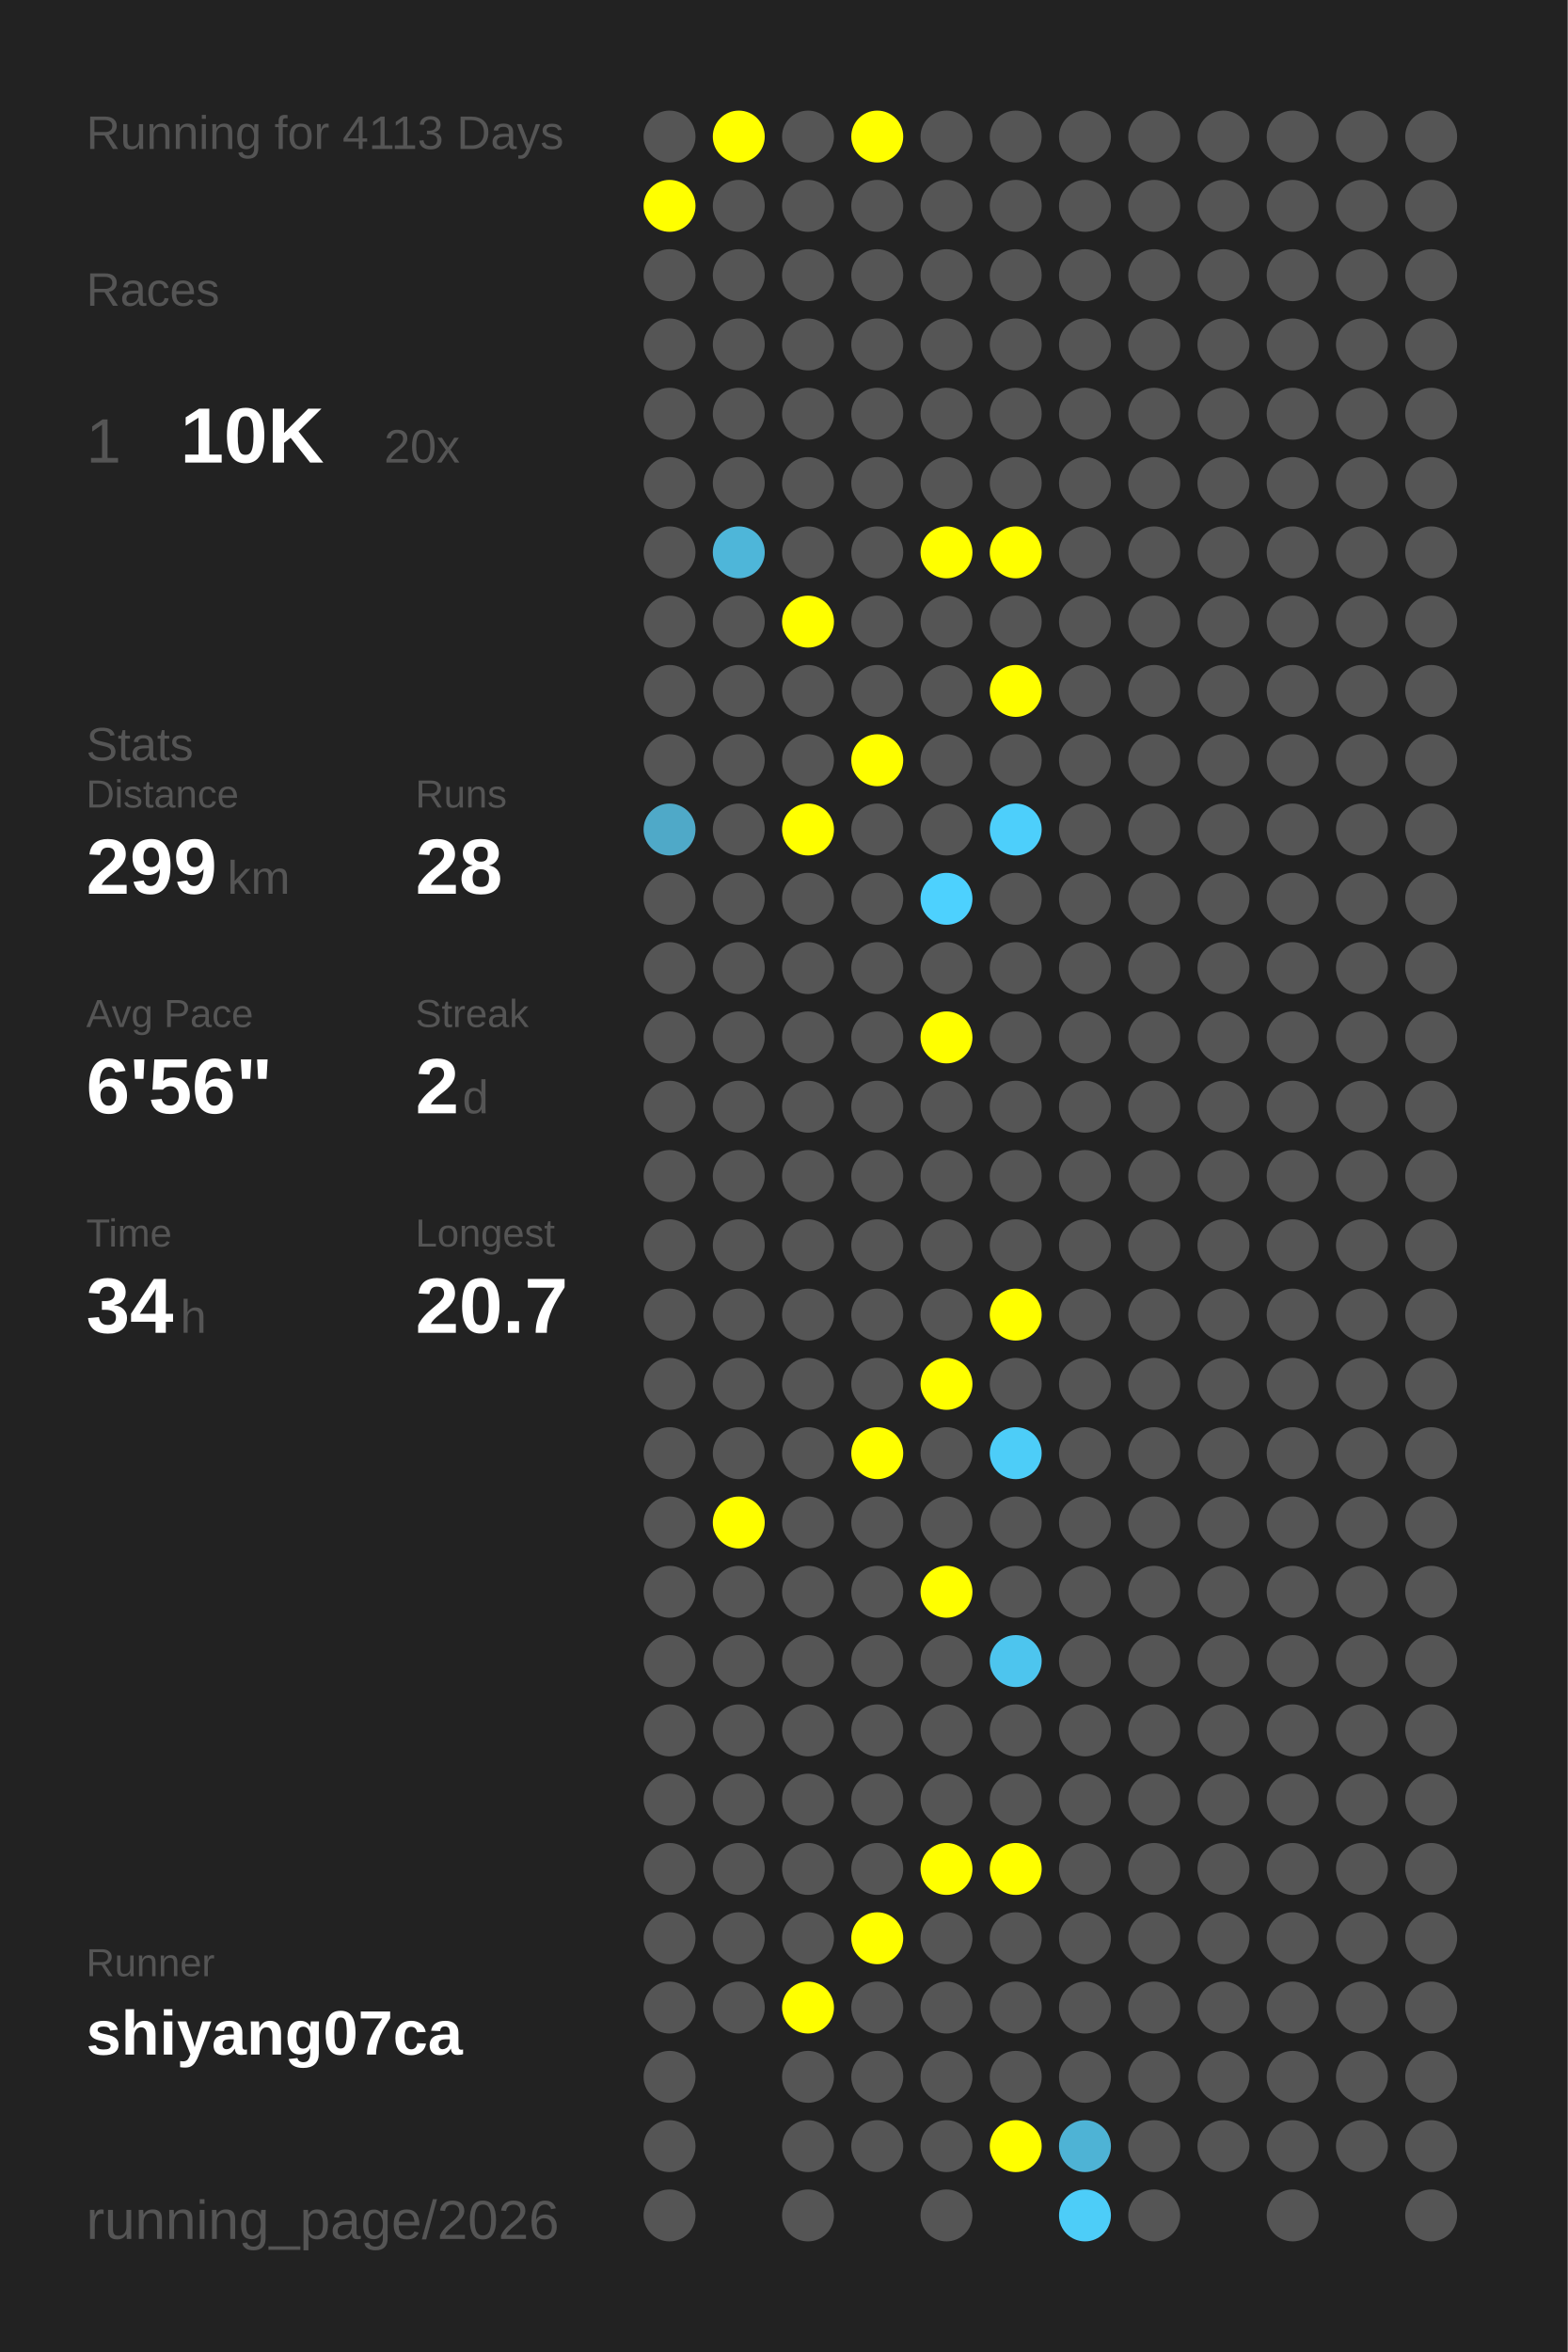
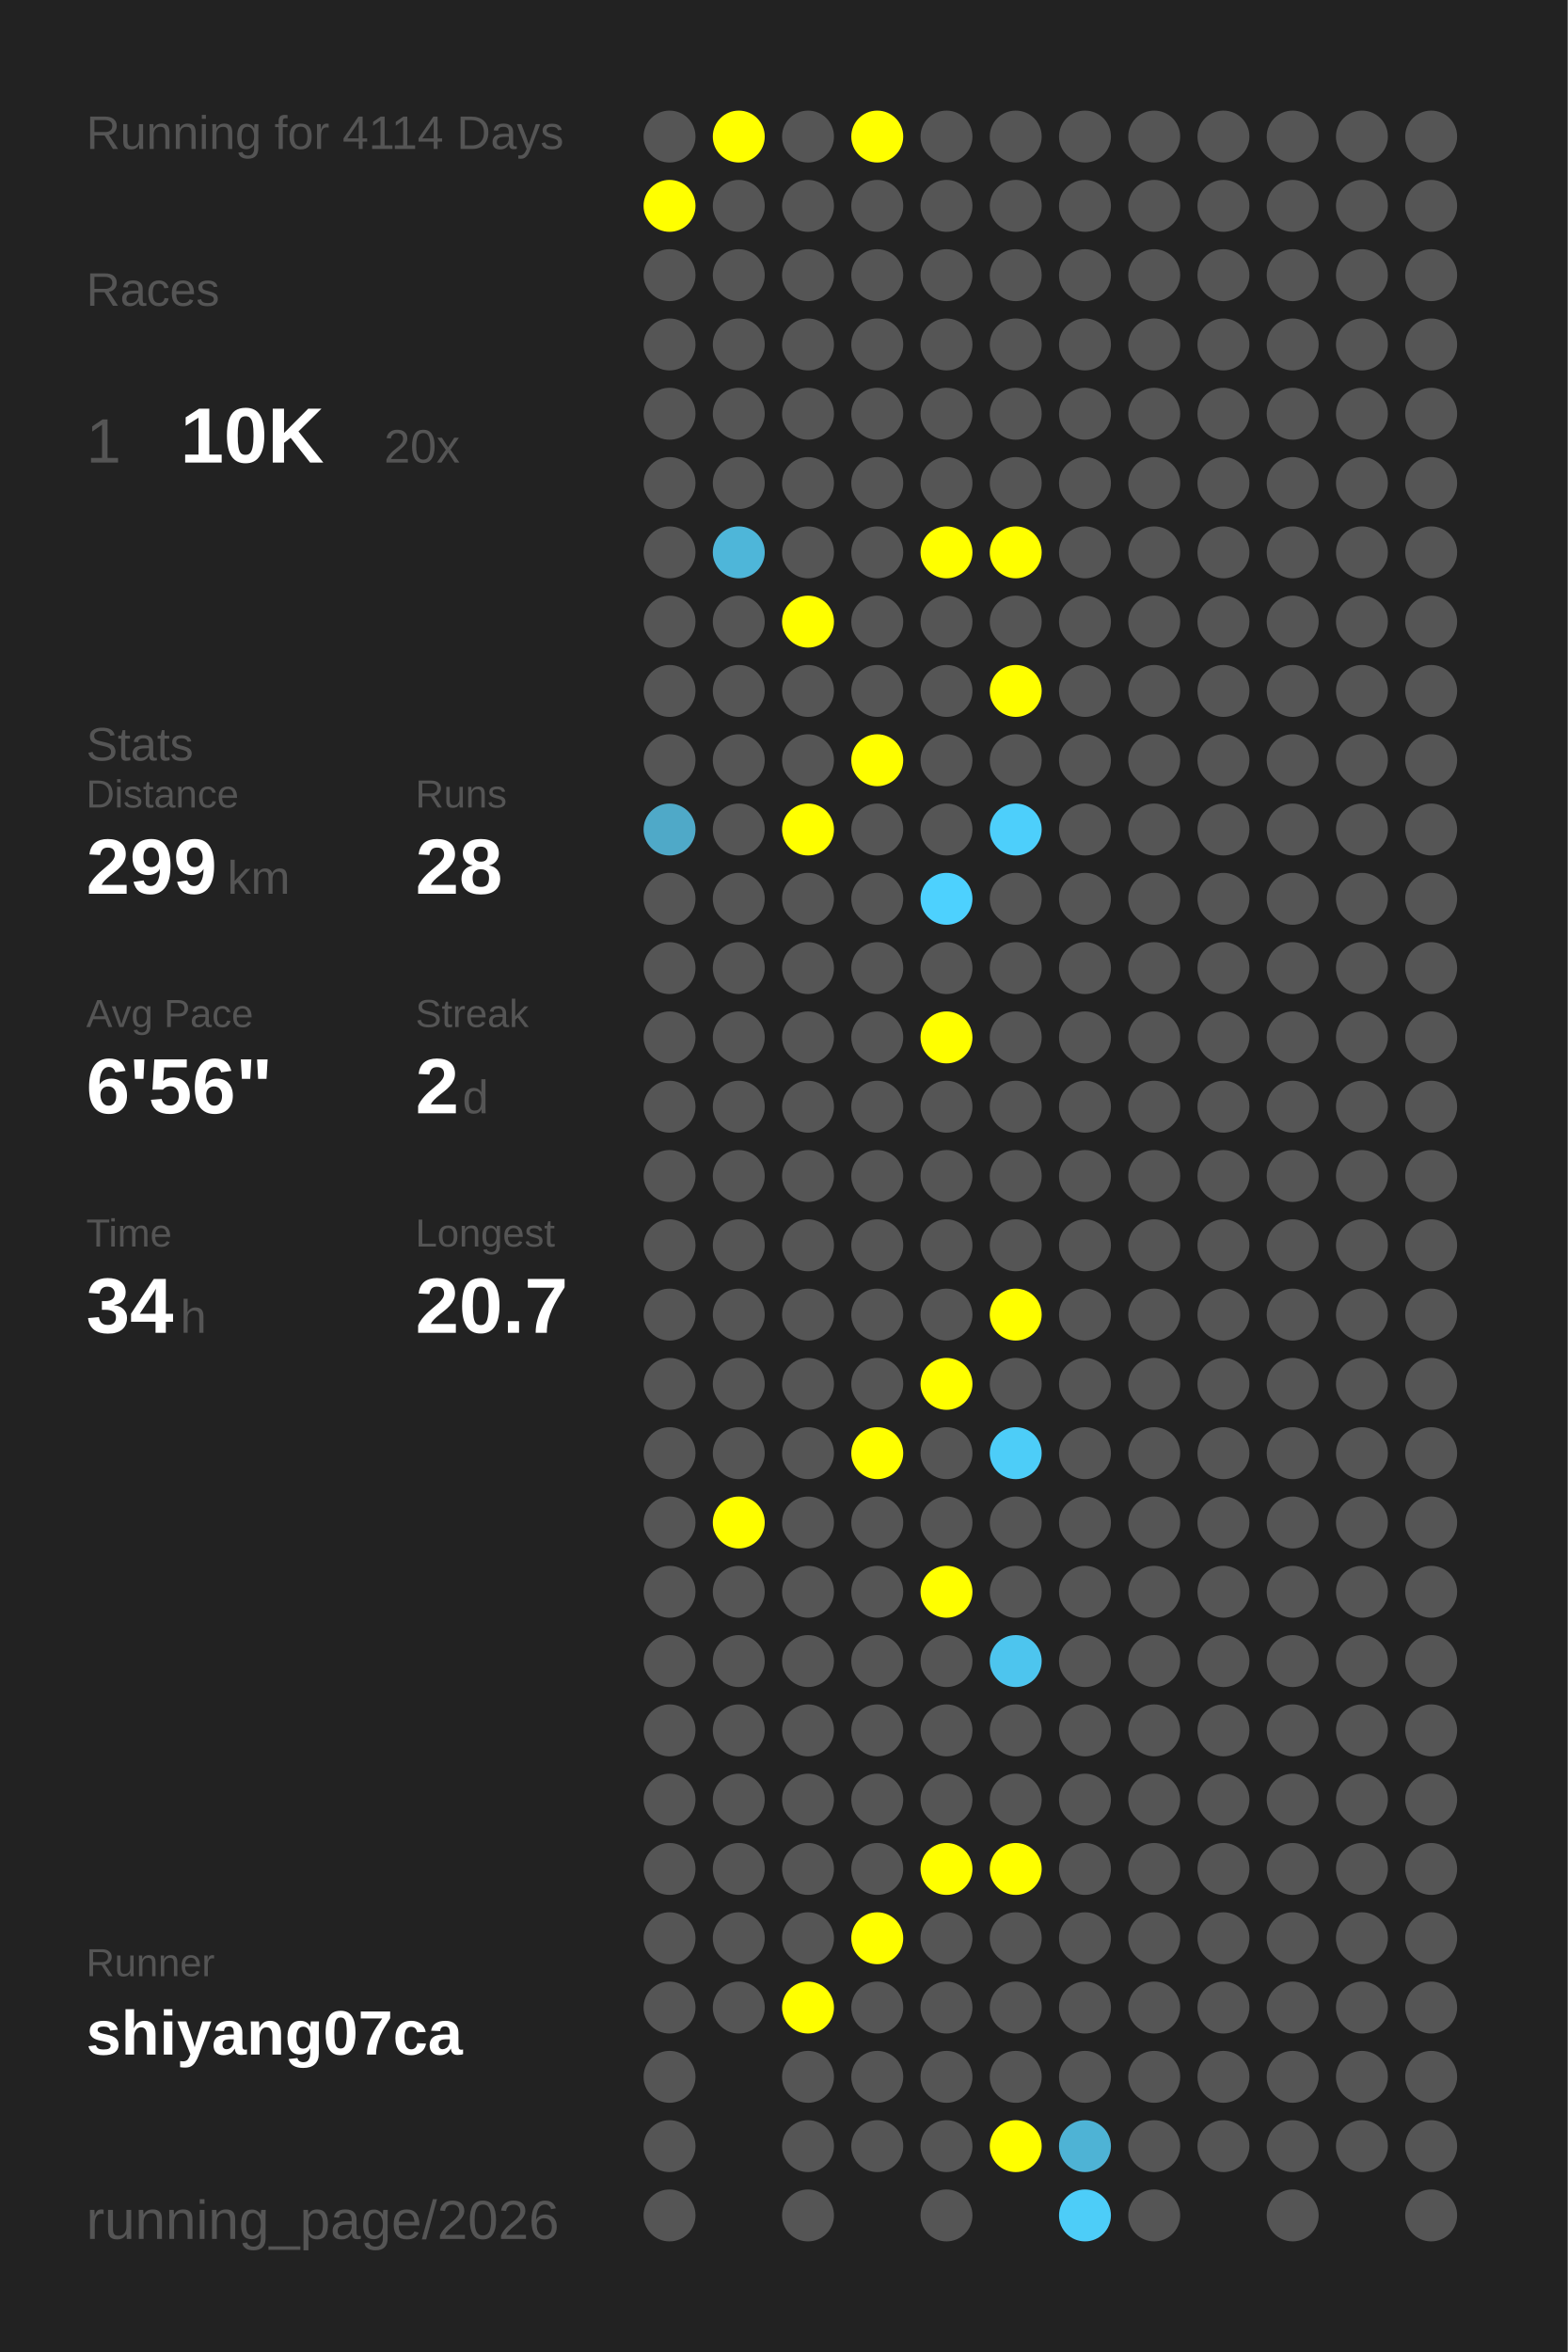
<svg xmlns="http://www.w3.org/2000/svg" baseProfile="full" height="300mm" version="1.1" viewBox="0,0,200,300" width="200mm">
  <defs />
  <rect fill="#222222" height="300" width="200" x="0" y="0" />
-   <text fill="#555555" style="font-size:6px; font-family:Arial;" x="11" y="19">Running for 4113 Days</text>
+   <text fill="#555555" style="font-size:6px; font-family:Arial;" x="11" y="19">Running for 4114 Days</text>
  <text fill="#555555" style="font-size:6px; font-family:Arial;" x="11" y="39">Races</text>
  <text fill="#555555" style="font-size:8px; font-family:Arial;" x="11" y="59">1</text>
  <text fill="#FFFFFF" style="font-size:10px; font-family:Arial; font-weight:bold;" x="23" y="59">10K</text>
  <text fill="#555555" style="font-size:6px; font-family:Arial;" x="49" y="59">20x</text>
  <text fill="#555555" style="font-size:6px; font-family:Arial;" x="11" y="97">Stats</text>
  <text fill="#555555" style="font-size:5px; font-family:Arial;" x="11" y="103">Distance</text>
  <text fill="#FFFFFF" style="font-size:10px; font-family:Arial; font-weight:bold;" x="11" y="114">299</text>
  <text fill="#555555" style="font-size:6px; font-family:Arial;" x="29" y="114">km</text>
  <text fill="#555555" style="font-size:5px; font-family:Arial;" x="53" y="103">Runs</text>
  <text fill="#FFFFFF" style="font-size:10px; font-family:Arial; font-weight:bold;" x="53" y="114">28</text>
  <text fill="#555555" style="font-size:5px; font-family:Arial;" x="11" y="131">Avg Pace</text>
  <text fill="#FFFFFF" style="font-size:10px; font-family:Arial; font-weight:bold;" x="11" y="142">6'56"</text>
  <text fill="#555555" style="font-size:5px; font-family:Arial;" x="53" y="131">Streak</text>
  <text fill="#FFFFFF" style="font-size:10px; font-family:Arial; font-weight:bold;" x="53" y="142">2</text>
  <text fill="#555555" style="font-size:6px; font-family:Arial;" x="59" y="142">d</text>
  <text fill="#555555" style="font-size:5px; font-family:Arial;" x="11" y="159">Time</text>
  <text fill="#FFFFFF" style="font-size:10px; font-family:Arial; font-weight:bold;" x="11" y="170">34</text>
  <text fill="#555555" style="font-size:6px; font-family:Arial;" x="23" y="170">h</text>
  <text fill="#555555" style="font-size:5px; font-family:Arial;" x="53" y="159">Longest</text>
  <text fill="#FFFFFF" style="font-size:10px; font-family:Arial; font-weight:bold;" x="53" y="170">20.7</text>
  <text fill="#555555" style="font-size:5px; font-family:Arial;" x="11" y="252.065">Runner</text>
  <text fill="#FFFFFF" style="font-size:8px; font-family:Arial; font-weight:bold;" x="11" y="262.065">shiyang07ca</text>
  <text fill="#555555" style="font-size:7px; font-family:Arial;" x="11" y="285.581">running_page/2026</text>
  <circle cx="85.417" cy="17.419" fill="#555555" r="3.312" />
  <circle cx="85.417" cy="26.258" fill="#FFFF00" r="3.312" />
  <circle cx="85.417" cy="35.097" fill="#555555" r="3.312" />
  <circle cx="85.417" cy="43.935" fill="#555555" r="3.312" />
  <circle cx="85.417" cy="52.774" fill="#555555" r="3.312" />
  <circle cx="85.417" cy="61.613" fill="#555555" r="3.312" />
  <circle cx="85.417" cy="70.452" fill="#555555" r="3.312" />
  <circle cx="85.417" cy="79.29" fill="#555555" r="3.312" />
  <circle cx="85.417" cy="88.129" fill="#555555" r="3.312" />
  <circle cx="85.417" cy="96.968" fill="#555555" r="3.312" />
  <circle cx="85.417" cy="105.806" fill="#4fa9c8" r="3.312" />
  <circle cx="85.417" cy="114.645" fill="#555555" r="3.312" />
  <circle cx="85.417" cy="123.484" fill="#555555" r="3.312" />
  <circle cx="85.417" cy="132.323" fill="#555555" r="3.312" />
  <circle cx="85.417" cy="141.161" fill="#555555" r="3.312" />
  <circle cx="85.417" cy="150" fill="#555555" r="3.312" />
  <circle cx="85.417" cy="158.839" fill="#555555" r="3.312" />
  <circle cx="85.417" cy="167.677" fill="#555555" r="3.312" />
  <circle cx="85.417" cy="176.516" fill="#555555" r="3.312" />
  <circle cx="85.417" cy="185.355" fill="#555555" r="3.312" />
  <circle cx="85.417" cy="194.194" fill="#555555" r="3.312" />
  <circle cx="85.417" cy="203.032" fill="#555555" r="3.312" />
  <circle cx="85.417" cy="211.871" fill="#555555" r="3.312" />
  <circle cx="85.417" cy="220.71" fill="#555555" r="3.312" />
  <circle cx="85.417" cy="229.548" fill="#555555" r="3.312" />
  <circle cx="85.417" cy="238.387" fill="#555555" r="3.312" />
  <circle cx="85.417" cy="247.226" fill="#555555" r="3.312" />
  <circle cx="85.417" cy="256.065" fill="#555555" r="3.312" />
  <circle cx="85.417" cy="264.903" fill="#555555" r="3.312" />
  <circle cx="85.417" cy="273.742" fill="#555555" r="3.312" />
  <circle cx="85.417" cy="282.581" fill="#555555" r="3.312" />
  <circle cx="94.25" cy="17.419" fill="#FFFF00" r="3.312" />
  <circle cx="94.25" cy="26.258" fill="#555555" r="3.312" />
  <circle cx="94.25" cy="35.097" fill="#555555" r="3.312" />
  <circle cx="94.25" cy="43.935" fill="#555555" r="3.312" />
  <circle cx="94.25" cy="52.774" fill="#555555" r="3.312" />
  <circle cx="94.25" cy="61.613" fill="#555555" r="3.312" />
  <circle cx="94.25" cy="70.452" fill="#4eb6d9" r="3.312" />
  <circle cx="94.25" cy="79.29" fill="#555555" r="3.312" />
  <circle cx="94.25" cy="88.129" fill="#555555" r="3.312" />
  <circle cx="94.25" cy="96.968" fill="#555555" r="3.312" />
  <circle cx="94.25" cy="105.806" fill="#555555" r="3.312" />
  <circle cx="94.25" cy="114.645" fill="#555555" r="3.312" />
  <circle cx="94.25" cy="123.484" fill="#555555" r="3.312" />
  <circle cx="94.25" cy="132.323" fill="#555555" r="3.312" />
  <circle cx="94.25" cy="141.161" fill="#555555" r="3.312" />
  <circle cx="94.25" cy="150" fill="#555555" r="3.312" />
  <circle cx="94.25" cy="158.839" fill="#555555" r="3.312" />
  <circle cx="94.25" cy="167.677" fill="#555555" r="3.312" />
  <circle cx="94.25" cy="176.516" fill="#555555" r="3.312" />
  <circle cx="94.25" cy="185.355" fill="#555555" r="3.312" />
  <circle cx="94.25" cy="194.194" fill="#FFFF00" r="3.312" />
  <circle cx="94.25" cy="203.032" fill="#555555" r="3.312" />
  <circle cx="94.25" cy="211.871" fill="#555555" r="3.312" />
  <circle cx="94.25" cy="220.71" fill="#555555" r="3.312" />
  <circle cx="94.25" cy="229.548" fill="#555555" r="3.312" />
  <circle cx="94.25" cy="238.387" fill="#555555" r="3.312" />
  <circle cx="94.25" cy="247.226" fill="#555555" r="3.312" />
  <circle cx="94.25" cy="256.065" fill="#555555" r="3.312" />
  <circle cx="103.083" cy="17.419" fill="#555555" r="3.312" />
  <circle cx="103.083" cy="26.258" fill="#555555" r="3.312" />
  <circle cx="103.083" cy="35.097" fill="#555555" r="3.312" />
  <circle cx="103.083" cy="43.935" fill="#555555" r="3.312" />
  <circle cx="103.083" cy="52.774" fill="#555555" r="3.312" />
  <circle cx="103.083" cy="61.613" fill="#555555" r="3.312" />
  <circle cx="103.083" cy="70.452" fill="#555555" r="3.312" />
  <circle cx="103.083" cy="79.29" fill="#FFFF00" r="3.312" />
  <circle cx="103.083" cy="88.129" fill="#555555" r="3.312" />
  <circle cx="103.083" cy="96.968" fill="#555555" r="3.312" />
  <circle cx="103.083" cy="105.806" fill="#FFFF00" r="3.312" />
  <circle cx="103.083" cy="114.645" fill="#555555" r="3.312" />
  <circle cx="103.083" cy="123.484" fill="#555555" r="3.312" />
  <circle cx="103.083" cy="132.323" fill="#555555" r="3.312" />
  <circle cx="103.083" cy="141.161" fill="#555555" r="3.312" />
  <circle cx="103.083" cy="150" fill="#555555" r="3.312" />
  <circle cx="103.083" cy="158.839" fill="#555555" r="3.312" />
  <circle cx="103.083" cy="167.677" fill="#555555" r="3.312" />
  <circle cx="103.083" cy="176.516" fill="#555555" r="3.312" />
  <circle cx="103.083" cy="185.355" fill="#555555" r="3.312" />
  <circle cx="103.083" cy="194.194" fill="#555555" r="3.312" />
  <circle cx="103.083" cy="203.032" fill="#555555" r="3.312" />
  <circle cx="103.083" cy="211.871" fill="#555555" r="3.312" />
  <circle cx="103.083" cy="220.71" fill="#555555" r="3.312" />
  <circle cx="103.083" cy="229.548" fill="#555555" r="3.312" />
  <circle cx="103.083" cy="238.387" fill="#555555" r="3.312" />
  <circle cx="103.083" cy="247.226" fill="#555555" r="3.312" />
  <circle cx="103.083" cy="256.065" fill="#FFFF00" r="3.312" />
  <circle cx="103.083" cy="264.903" fill="#555555" r="3.312" />
  <circle cx="103.083" cy="273.742" fill="#555555" r="3.312" />
  <circle cx="103.083" cy="282.581" fill="#555555" r="3.312" />
  <circle cx="111.917" cy="17.419" fill="#FFFF00" r="3.312" />
  <circle cx="111.917" cy="26.258" fill="#555555" r="3.312" />
  <circle cx="111.917" cy="35.097" fill="#555555" r="3.312" />
  <circle cx="111.917" cy="43.935" fill="#555555" r="3.312" />
  <circle cx="111.917" cy="52.774" fill="#555555" r="3.312" />
  <circle cx="111.917" cy="61.613" fill="#555555" r="3.312" />
  <circle cx="111.917" cy="70.452" fill="#555555" r="3.312" />
  <circle cx="111.917" cy="79.29" fill="#555555" r="3.312" />
  <circle cx="111.917" cy="88.129" fill="#555555" r="3.312" />
  <circle cx="111.917" cy="96.968" fill="#FFFF00" r="3.312" />
  <circle cx="111.917" cy="105.806" fill="#555555" r="3.312" />
  <circle cx="111.917" cy="114.645" fill="#555555" r="3.312" />
  <circle cx="111.917" cy="123.484" fill="#555555" r="3.312" />
  <circle cx="111.917" cy="132.323" fill="#555555" r="3.312" />
  <circle cx="111.917" cy="141.161" fill="#555555" r="3.312" />
  <circle cx="111.917" cy="150" fill="#555555" r="3.312" />
  <circle cx="111.917" cy="158.839" fill="#555555" r="3.312" />
  <circle cx="111.917" cy="167.677" fill="#555555" r="3.312" />
  <circle cx="111.917" cy="176.516" fill="#555555" r="3.312" />
  <circle cx="111.917" cy="185.355" fill="#FFFF00" r="3.312" />
  <circle cx="111.917" cy="194.194" fill="#555555" r="3.312" />
  <circle cx="111.917" cy="203.032" fill="#555555" r="3.312" />
  <circle cx="111.917" cy="211.871" fill="#555555" r="3.312" />
  <circle cx="111.917" cy="220.71" fill="#555555" r="3.312" />
  <circle cx="111.917" cy="229.548" fill="#555555" r="3.312" />
  <circle cx="111.917" cy="238.387" fill="#555555" r="3.312" />
  <circle cx="111.917" cy="247.226" fill="#FFFF00" r="3.312" />
  <circle cx="111.917" cy="256.065" fill="#555555" r="3.312" />
  <circle cx="111.917" cy="264.903" fill="#555555" r="3.312" />
  <circle cx="111.917" cy="273.742" fill="#555555" r="3.312" />
  <circle cx="120.75" cy="17.419" fill="#555555" r="3.312" />
  <circle cx="120.75" cy="26.258" fill="#555555" r="3.312" />
  <circle cx="120.75" cy="35.097" fill="#555555" r="3.312" />
  <circle cx="120.75" cy="43.935" fill="#555555" r="3.312" />
  <circle cx="120.75" cy="52.774" fill="#555555" r="3.312" />
  <circle cx="120.75" cy="61.613" fill="#555555" r="3.312" />
  <circle cx="120.75" cy="70.452" fill="#FFFF00" r="3.312" />
  <circle cx="120.75" cy="79.29" fill="#555555" r="3.312" />
  <circle cx="120.75" cy="88.129" fill="#555555" r="3.312" />
  <circle cx="120.75" cy="96.968" fill="#555555" r="3.312" />
  <circle cx="120.75" cy="105.806" fill="#555555" r="3.312" />
  <circle cx="120.75" cy="114.645" fill="#4dd1fe" r="3.312" />
  <circle cx="120.75" cy="123.484" fill="#555555" r="3.312" />
  <circle cx="120.75" cy="132.323" fill="#FFFF00" r="3.312" />
  <circle cx="120.75" cy="141.161" fill="#555555" r="3.312" />
  <circle cx="120.75" cy="150" fill="#555555" r="3.312" />
  <circle cx="120.75" cy="158.839" fill="#555555" r="3.312" />
  <circle cx="120.75" cy="167.677" fill="#555555" r="3.312" />
  <circle cx="120.75" cy="176.516" fill="#FFFF00" r="3.312" />
  <circle cx="120.75" cy="185.355" fill="#555555" r="3.312" />
  <circle cx="120.75" cy="194.194" fill="#555555" r="3.312" />
  <circle cx="120.75" cy="203.032" fill="#FFFF00" r="3.312" />
  <circle cx="120.75" cy="211.871" fill="#555555" r="3.312" />
  <circle cx="120.75" cy="220.71" fill="#555555" r="3.312" />
  <circle cx="120.75" cy="229.548" fill="#555555" r="3.312" />
  <circle cx="120.75" cy="238.387" fill="#FFFF00" r="3.312" />
  <circle cx="120.75" cy="247.226" fill="#555555" r="3.312" />
  <circle cx="120.75" cy="256.065" fill="#555555" r="3.312" />
  <circle cx="120.75" cy="264.903" fill="#555555" r="3.312" />
  <circle cx="120.75" cy="273.742" fill="#555555" r="3.312" />
  <circle cx="120.75" cy="282.581" fill="#555555" r="3.312" />
  <circle cx="129.583" cy="17.419" fill="#555555" r="3.312" />
  <circle cx="129.583" cy="26.258" fill="#555555" r="3.312" />
  <circle cx="129.583" cy="35.097" fill="#555555" r="3.312" />
  <circle cx="129.583" cy="43.935" fill="#555555" r="3.312" />
  <circle cx="129.583" cy="52.774" fill="#555555" r="3.312" />
  <circle cx="129.583" cy="61.613" fill="#555555" r="3.312" />
  <circle cx="129.583" cy="70.452" fill="#FFFF00" r="3.312" />
  <circle cx="129.583" cy="79.29" fill="#555555" r="3.312" />
  <circle cx="129.583" cy="88.129" fill="#FFFF00" r="3.312" />
  <circle cx="129.583" cy="96.968" fill="#555555" r="3.312" />
  <circle cx="129.583" cy="105.806" fill="#4dcffb" r="3.312" />
  <circle cx="129.583" cy="114.645" fill="#555555" r="3.312" />
  <circle cx="129.583" cy="123.484" fill="#555555" r="3.312" />
  <circle cx="129.583" cy="132.323" fill="#555555" r="3.312" />
  <circle cx="129.583" cy="141.161" fill="#555555" r="3.312" />
  <circle cx="129.583" cy="150" fill="#555555" r="3.312" />
  <circle cx="129.583" cy="158.839" fill="#555555" r="3.312" />
  <circle cx="129.583" cy="167.677" fill="#FFFF00" r="3.312" />
  <circle cx="129.583" cy="176.516" fill="#555555" r="3.312" />
  <circle cx="129.583" cy="185.355" fill="#4dcdf8" r="3.312" />
  <circle cx="129.583" cy="194.194" fill="#555555" r="3.312" />
  <circle cx="129.583" cy="203.032" fill="#555555" r="3.312" />
  <circle cx="129.583" cy="211.871" fill="#4dc5ee" r="3.312" />
  <circle cx="129.583" cy="220.71" fill="#555555" r="3.312" />
  <circle cx="129.583" cy="229.548" fill="#555555" r="3.312" />
  <circle cx="129.583" cy="238.387" fill="#FFFF00" r="3.312" />
  <circle cx="129.583" cy="247.226" fill="#555555" r="3.312" />
  <circle cx="129.583" cy="256.065" fill="#555555" r="3.312" />
  <circle cx="129.583" cy="264.903" fill="#555555" r="3.312" />
  <circle cx="129.583" cy="273.742" fill="#FFFF00" r="3.312" />
  <circle cx="138.417" cy="17.419" fill="#555555" r="3.312" />
  <circle cx="138.417" cy="26.258" fill="#555555" r="3.312" />
  <circle cx="138.417" cy="35.097" fill="#555555" r="3.312" />
  <circle cx="138.417" cy="43.935" fill="#555555" r="3.312" />
  <circle cx="138.417" cy="52.774" fill="#555555" r="3.312" />
  <circle cx="138.417" cy="61.613" fill="#555555" r="3.312" />
  <circle cx="138.417" cy="70.452" fill="#555555" r="3.312" />
  <circle cx="138.417" cy="79.29" fill="#555555" r="3.312" />
  <circle cx="138.417" cy="88.129" fill="#555555" r="3.312" />
  <circle cx="138.417" cy="96.968" fill="#555555" r="3.312" />
  <circle cx="138.417" cy="105.806" fill="#555555" r="3.312" />
  <circle cx="138.417" cy="114.645" fill="#555555" r="3.312" />
  <circle cx="138.417" cy="123.484" fill="#555555" r="3.312" />
  <circle cx="138.417" cy="132.323" fill="#555555" r="3.312" />
  <circle cx="138.417" cy="141.161" fill="#555555" r="3.312" />
  <circle cx="138.417" cy="150" fill="#555555" r="3.312" />
  <circle cx="138.417" cy="158.839" fill="#555555" r="3.312" />
  <circle cx="138.417" cy="167.677" fill="#555555" r="3.312" />
  <circle cx="138.417" cy="176.516" fill="#555555" r="3.312" />
  <circle cx="138.417" cy="185.355" fill="#555555" r="3.312" />
  <circle cx="138.417" cy="194.194" fill="#555555" r="3.312" />
  <circle cx="138.417" cy="203.032" fill="#555555" r="3.312" />
  <circle cx="138.417" cy="211.871" fill="#555555" r="3.312" />
  <circle cx="138.417" cy="220.71" fill="#555555" r="3.312" />
  <circle cx="138.417" cy="229.548" fill="#555555" r="3.312" />
  <circle cx="138.417" cy="238.387" fill="#555555" r="3.312" />
  <circle cx="138.417" cy="247.226" fill="#555555" r="3.312" />
  <circle cx="138.417" cy="256.065" fill="#555555" r="3.312" />
  <circle cx="138.417" cy="264.903" fill="#555555" r="3.312" />
  <circle cx="138.417" cy="273.742" fill="#4eb3d5" r="3.312" />
  <circle cx="138.417" cy="282.581" fill="#4dcdf8" r="3.312" />
  <circle cx="147.25" cy="17.419" fill="#555555" r="3.312" />
  <circle cx="147.25" cy="26.258" fill="#555555" r="3.312" />
  <circle cx="147.25" cy="35.097" fill="#555555" r="3.312" />
  <circle cx="147.25" cy="43.935" fill="#555555" r="3.312" />
  <circle cx="147.25" cy="52.774" fill="#555555" r="3.312" />
  <circle cx="147.25" cy="61.613" fill="#555555" r="3.312" />
  <circle cx="147.25" cy="70.452" fill="#555555" r="3.312" />
  <circle cx="147.25" cy="79.29" fill="#555555" r="3.312" />
  <circle cx="147.25" cy="88.129" fill="#555555" r="3.312" />
  <circle cx="147.25" cy="96.968" fill="#555555" r="3.312" />
  <circle cx="147.25" cy="105.806" fill="#555555" r="3.312" />
  <circle cx="147.25" cy="114.645" fill="#555555" r="3.312" />
  <circle cx="147.25" cy="123.484" fill="#555555" r="3.312" />
  <circle cx="147.25" cy="132.323" fill="#555555" r="3.312" />
  <circle cx="147.25" cy="141.161" fill="#555555" r="3.312" />
  <circle cx="147.25" cy="150" fill="#555555" r="3.312" />
  <circle cx="147.25" cy="158.839" fill="#555555" r="3.312" />
  <circle cx="147.25" cy="167.677" fill="#555555" r="3.312" />
  <circle cx="147.25" cy="176.516" fill="#555555" r="3.312" />
  <circle cx="147.25" cy="185.355" fill="#555555" r="3.312" />
  <circle cx="147.25" cy="194.194" fill="#555555" r="3.312" />
  <circle cx="147.25" cy="203.032" fill="#555555" r="3.312" />
  <circle cx="147.25" cy="211.871" fill="#555555" r="3.312" />
  <circle cx="147.25" cy="220.71" fill="#555555" r="3.312" />
  <circle cx="147.25" cy="229.548" fill="#555555" r="3.312" />
  <circle cx="147.25" cy="238.387" fill="#555555" r="3.312" />
  <circle cx="147.25" cy="247.226" fill="#555555" r="3.312" />
  <circle cx="147.25" cy="256.065" fill="#555555" r="3.312" />
  <circle cx="147.25" cy="264.903" fill="#555555" r="3.312" />
  <circle cx="147.25" cy="273.742" fill="#555555" r="3.312" />
  <circle cx="147.25" cy="282.581" fill="#555555" r="3.312" />
  <circle cx="156.083" cy="17.419" fill="#555555" r="3.312" />
  <circle cx="156.083" cy="26.258" fill="#555555" r="3.312" />
  <circle cx="156.083" cy="35.097" fill="#555555" r="3.312" />
  <circle cx="156.083" cy="43.935" fill="#555555" r="3.312" />
  <circle cx="156.083" cy="52.774" fill="#555555" r="3.312" />
  <circle cx="156.083" cy="61.613" fill="#555555" r="3.312" />
  <circle cx="156.083" cy="70.452" fill="#555555" r="3.312" />
  <circle cx="156.083" cy="79.29" fill="#555555" r="3.312" />
  <circle cx="156.083" cy="88.129" fill="#555555" r="3.312" />
  <circle cx="156.083" cy="96.968" fill="#555555" r="3.312" />
  <circle cx="156.083" cy="105.806" fill="#555555" r="3.312" />
  <circle cx="156.083" cy="114.645" fill="#555555" r="3.312" />
  <circle cx="156.083" cy="123.484" fill="#555555" r="3.312" />
  <circle cx="156.083" cy="132.323" fill="#555555" r="3.312" />
  <circle cx="156.083" cy="141.161" fill="#555555" r="3.312" />
  <circle cx="156.083" cy="150" fill="#555555" r="3.312" />
  <circle cx="156.083" cy="158.839" fill="#555555" r="3.312" />
  <circle cx="156.083" cy="167.677" fill="#555555" r="3.312" />
  <circle cx="156.083" cy="176.516" fill="#555555" r="3.312" />
  <circle cx="156.083" cy="185.355" fill="#555555" r="3.312" />
  <circle cx="156.083" cy="194.194" fill="#555555" r="3.312" />
  <circle cx="156.083" cy="203.032" fill="#555555" r="3.312" />
  <circle cx="156.083" cy="211.871" fill="#555555" r="3.312" />
  <circle cx="156.083" cy="220.71" fill="#555555" r="3.312" />
  <circle cx="156.083" cy="229.548" fill="#555555" r="3.312" />
  <circle cx="156.083" cy="238.387" fill="#555555" r="3.312" />
  <circle cx="156.083" cy="247.226" fill="#555555" r="3.312" />
  <circle cx="156.083" cy="256.065" fill="#555555" r="3.312" />
  <circle cx="156.083" cy="264.903" fill="#555555" r="3.312" />
  <circle cx="156.083" cy="273.742" fill="#555555" r="3.312" />
  <circle cx="164.917" cy="17.419" fill="#555555" r="3.312" />
  <circle cx="164.917" cy="26.258" fill="#555555" r="3.312" />
  <circle cx="164.917" cy="35.097" fill="#555555" r="3.312" />
  <circle cx="164.917" cy="43.935" fill="#555555" r="3.312" />
  <circle cx="164.917" cy="52.774" fill="#555555" r="3.312" />
  <circle cx="164.917" cy="61.613" fill="#555555" r="3.312" />
  <circle cx="164.917" cy="70.452" fill="#555555" r="3.312" />
  <circle cx="164.917" cy="79.29" fill="#555555" r="3.312" />
  <circle cx="164.917" cy="88.129" fill="#555555" r="3.312" />
  <circle cx="164.917" cy="96.968" fill="#555555" r="3.312" />
  <circle cx="164.917" cy="105.806" fill="#555555" r="3.312" />
  <circle cx="164.917" cy="114.645" fill="#555555" r="3.312" />
  <circle cx="164.917" cy="123.484" fill="#555555" r="3.312" />
  <circle cx="164.917" cy="132.323" fill="#555555" r="3.312" />
  <circle cx="164.917" cy="141.161" fill="#555555" r="3.312" />
  <circle cx="164.917" cy="150" fill="#555555" r="3.312" />
  <circle cx="164.917" cy="158.839" fill="#555555" r="3.312" />
  <circle cx="164.917" cy="167.677" fill="#555555" r="3.312" />
  <circle cx="164.917" cy="176.516" fill="#555555" r="3.312" />
  <circle cx="164.917" cy="185.355" fill="#555555" r="3.312" />
  <circle cx="164.917" cy="194.194" fill="#555555" r="3.312" />
  <circle cx="164.917" cy="203.032" fill="#555555" r="3.312" />
  <circle cx="164.917" cy="211.871" fill="#555555" r="3.312" />
  <circle cx="164.917" cy="220.71" fill="#555555" r="3.312" />
  <circle cx="164.917" cy="229.548" fill="#555555" r="3.312" />
  <circle cx="164.917" cy="238.387" fill="#555555" r="3.312" />
  <circle cx="164.917" cy="247.226" fill="#555555" r="3.312" />
  <circle cx="164.917" cy="256.065" fill="#555555" r="3.312" />
  <circle cx="164.917" cy="264.903" fill="#555555" r="3.312" />
  <circle cx="164.917" cy="273.742" fill="#555555" r="3.312" />
  <circle cx="164.917" cy="282.581" fill="#555555" r="3.312" />
  <circle cx="173.75" cy="17.419" fill="#555555" r="3.312" />
  <circle cx="173.75" cy="26.258" fill="#555555" r="3.312" />
  <circle cx="173.75" cy="35.097" fill="#555555" r="3.312" />
  <circle cx="173.75" cy="43.935" fill="#555555" r="3.312" />
  <circle cx="173.75" cy="52.774" fill="#555555" r="3.312" />
  <circle cx="173.75" cy="61.613" fill="#555555" r="3.312" />
  <circle cx="173.75" cy="70.452" fill="#555555" r="3.312" />
  <circle cx="173.75" cy="79.29" fill="#555555" r="3.312" />
  <circle cx="173.75" cy="88.129" fill="#555555" r="3.312" />
  <circle cx="173.75" cy="96.968" fill="#555555" r="3.312" />
  <circle cx="173.75" cy="105.806" fill="#555555" r="3.312" />
  <circle cx="173.75" cy="114.645" fill="#555555" r="3.312" />
  <circle cx="173.75" cy="123.484" fill="#555555" r="3.312" />
  <circle cx="173.75" cy="132.323" fill="#555555" r="3.312" />
  <circle cx="173.75" cy="141.161" fill="#555555" r="3.312" />
  <circle cx="173.75" cy="150" fill="#555555" r="3.312" />
  <circle cx="173.75" cy="158.839" fill="#555555" r="3.312" />
  <circle cx="173.75" cy="167.677" fill="#555555" r="3.312" />
  <circle cx="173.75" cy="176.516" fill="#555555" r="3.312" />
  <circle cx="173.75" cy="185.355" fill="#555555" r="3.312" />
  <circle cx="173.75" cy="194.194" fill="#555555" r="3.312" />
  <circle cx="173.75" cy="203.032" fill="#555555" r="3.312" />
  <circle cx="173.75" cy="211.871" fill="#555555" r="3.312" />
  <circle cx="173.75" cy="220.71" fill="#555555" r="3.312" />
  <circle cx="173.75" cy="229.548" fill="#555555" r="3.312" />
  <circle cx="173.75" cy="238.387" fill="#555555" r="3.312" />
  <circle cx="173.75" cy="247.226" fill="#555555" r="3.312" />
  <circle cx="173.75" cy="256.065" fill="#555555" r="3.312" />
  <circle cx="173.75" cy="264.903" fill="#555555" r="3.312" />
  <circle cx="173.75" cy="273.742" fill="#555555" r="3.312" />
  <circle cx="182.583" cy="17.419" fill="#555555" r="3.312" />
  <circle cx="182.583" cy="26.258" fill="#555555" r="3.312" />
  <circle cx="182.583" cy="35.097" fill="#555555" r="3.312" />
  <circle cx="182.583" cy="43.935" fill="#555555" r="3.312" />
  <circle cx="182.583" cy="52.774" fill="#555555" r="3.312" />
  <circle cx="182.583" cy="61.613" fill="#555555" r="3.312" />
  <circle cx="182.583" cy="70.452" fill="#555555" r="3.312" />
  <circle cx="182.583" cy="79.29" fill="#555555" r="3.312" />
  <circle cx="182.583" cy="88.129" fill="#555555" r="3.312" />
  <circle cx="182.583" cy="96.968" fill="#555555" r="3.312" />
  <circle cx="182.583" cy="105.806" fill="#555555" r="3.312" />
  <circle cx="182.583" cy="114.645" fill="#555555" r="3.312" />
  <circle cx="182.583" cy="123.484" fill="#555555" r="3.312" />
  <circle cx="182.583" cy="132.323" fill="#555555" r="3.312" />
  <circle cx="182.583" cy="141.161" fill="#555555" r="3.312" />
  <circle cx="182.583" cy="150" fill="#555555" r="3.312" />
  <circle cx="182.583" cy="158.839" fill="#555555" r="3.312" />
  <circle cx="182.583" cy="167.677" fill="#555555" r="3.312" />
  <circle cx="182.583" cy="176.516" fill="#555555" r="3.312" />
  <circle cx="182.583" cy="185.355" fill="#555555" r="3.312" />
  <circle cx="182.583" cy="194.194" fill="#555555" r="3.312" />
  <circle cx="182.583" cy="203.032" fill="#555555" r="3.312" />
  <circle cx="182.583" cy="211.871" fill="#555555" r="3.312" />
  <circle cx="182.583" cy="220.71" fill="#555555" r="3.312" />
  <circle cx="182.583" cy="229.548" fill="#555555" r="3.312" />
  <circle cx="182.583" cy="238.387" fill="#555555" r="3.312" />
  <circle cx="182.583" cy="247.226" fill="#555555" r="3.312" />
  <circle cx="182.583" cy="256.065" fill="#555555" r="3.312" />
  <circle cx="182.583" cy="264.903" fill="#555555" r="3.312" />
  <circle cx="182.583" cy="273.742" fill="#555555" r="3.312" />
  <circle cx="182.583" cy="282.581" fill="#555555" r="3.312" />
</svg>
